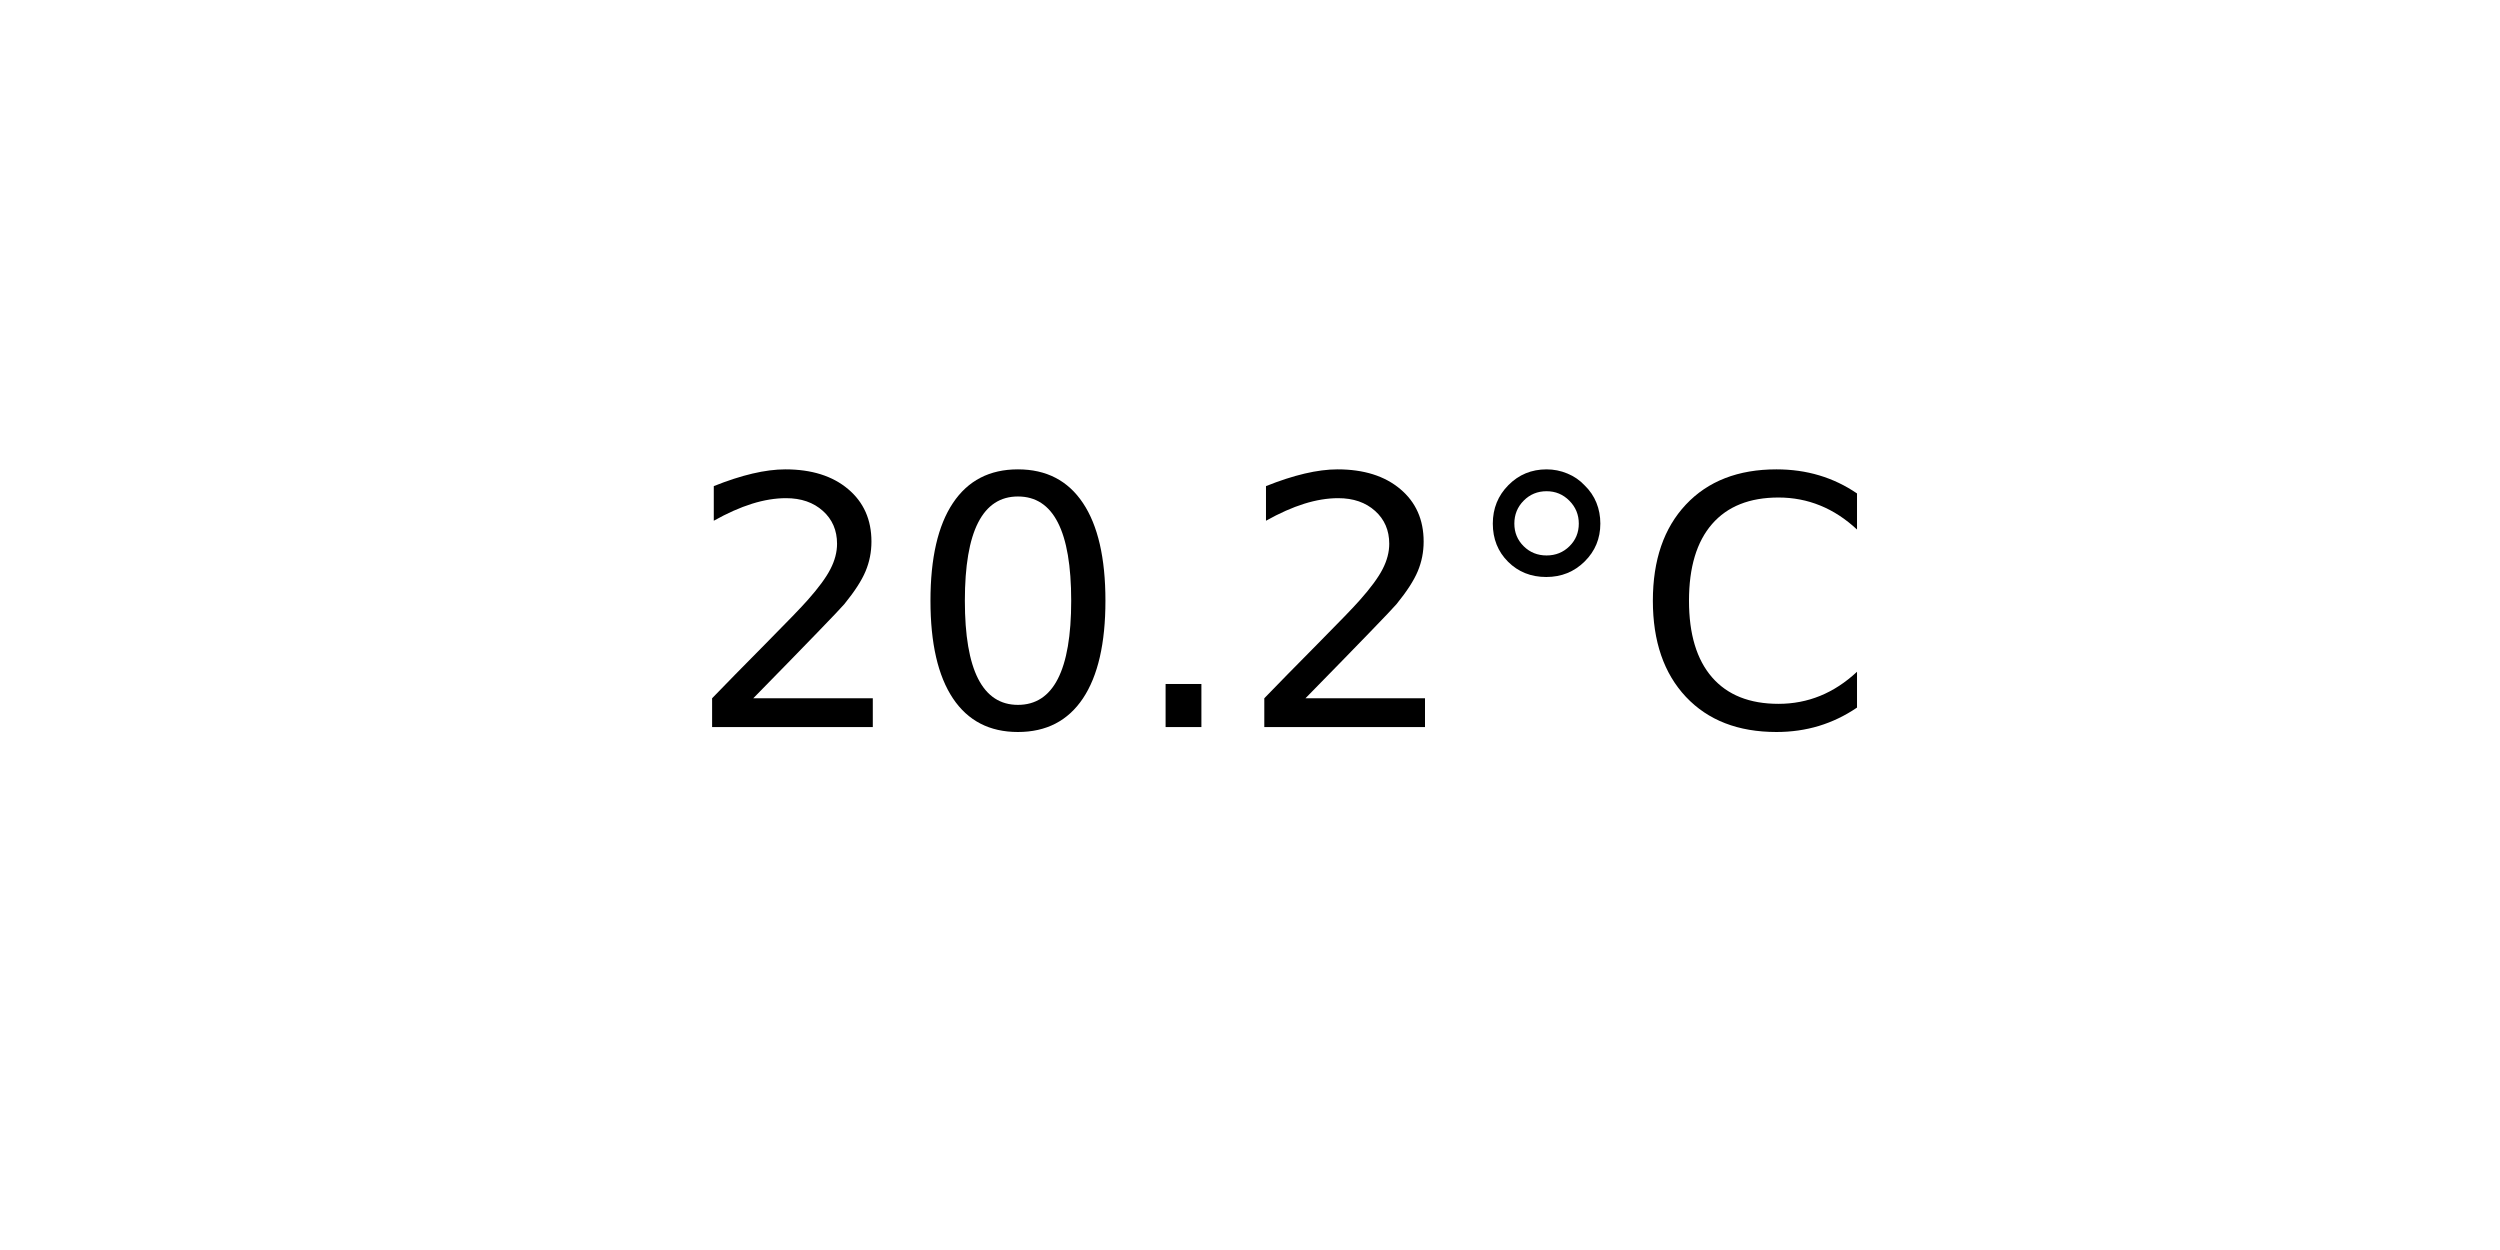
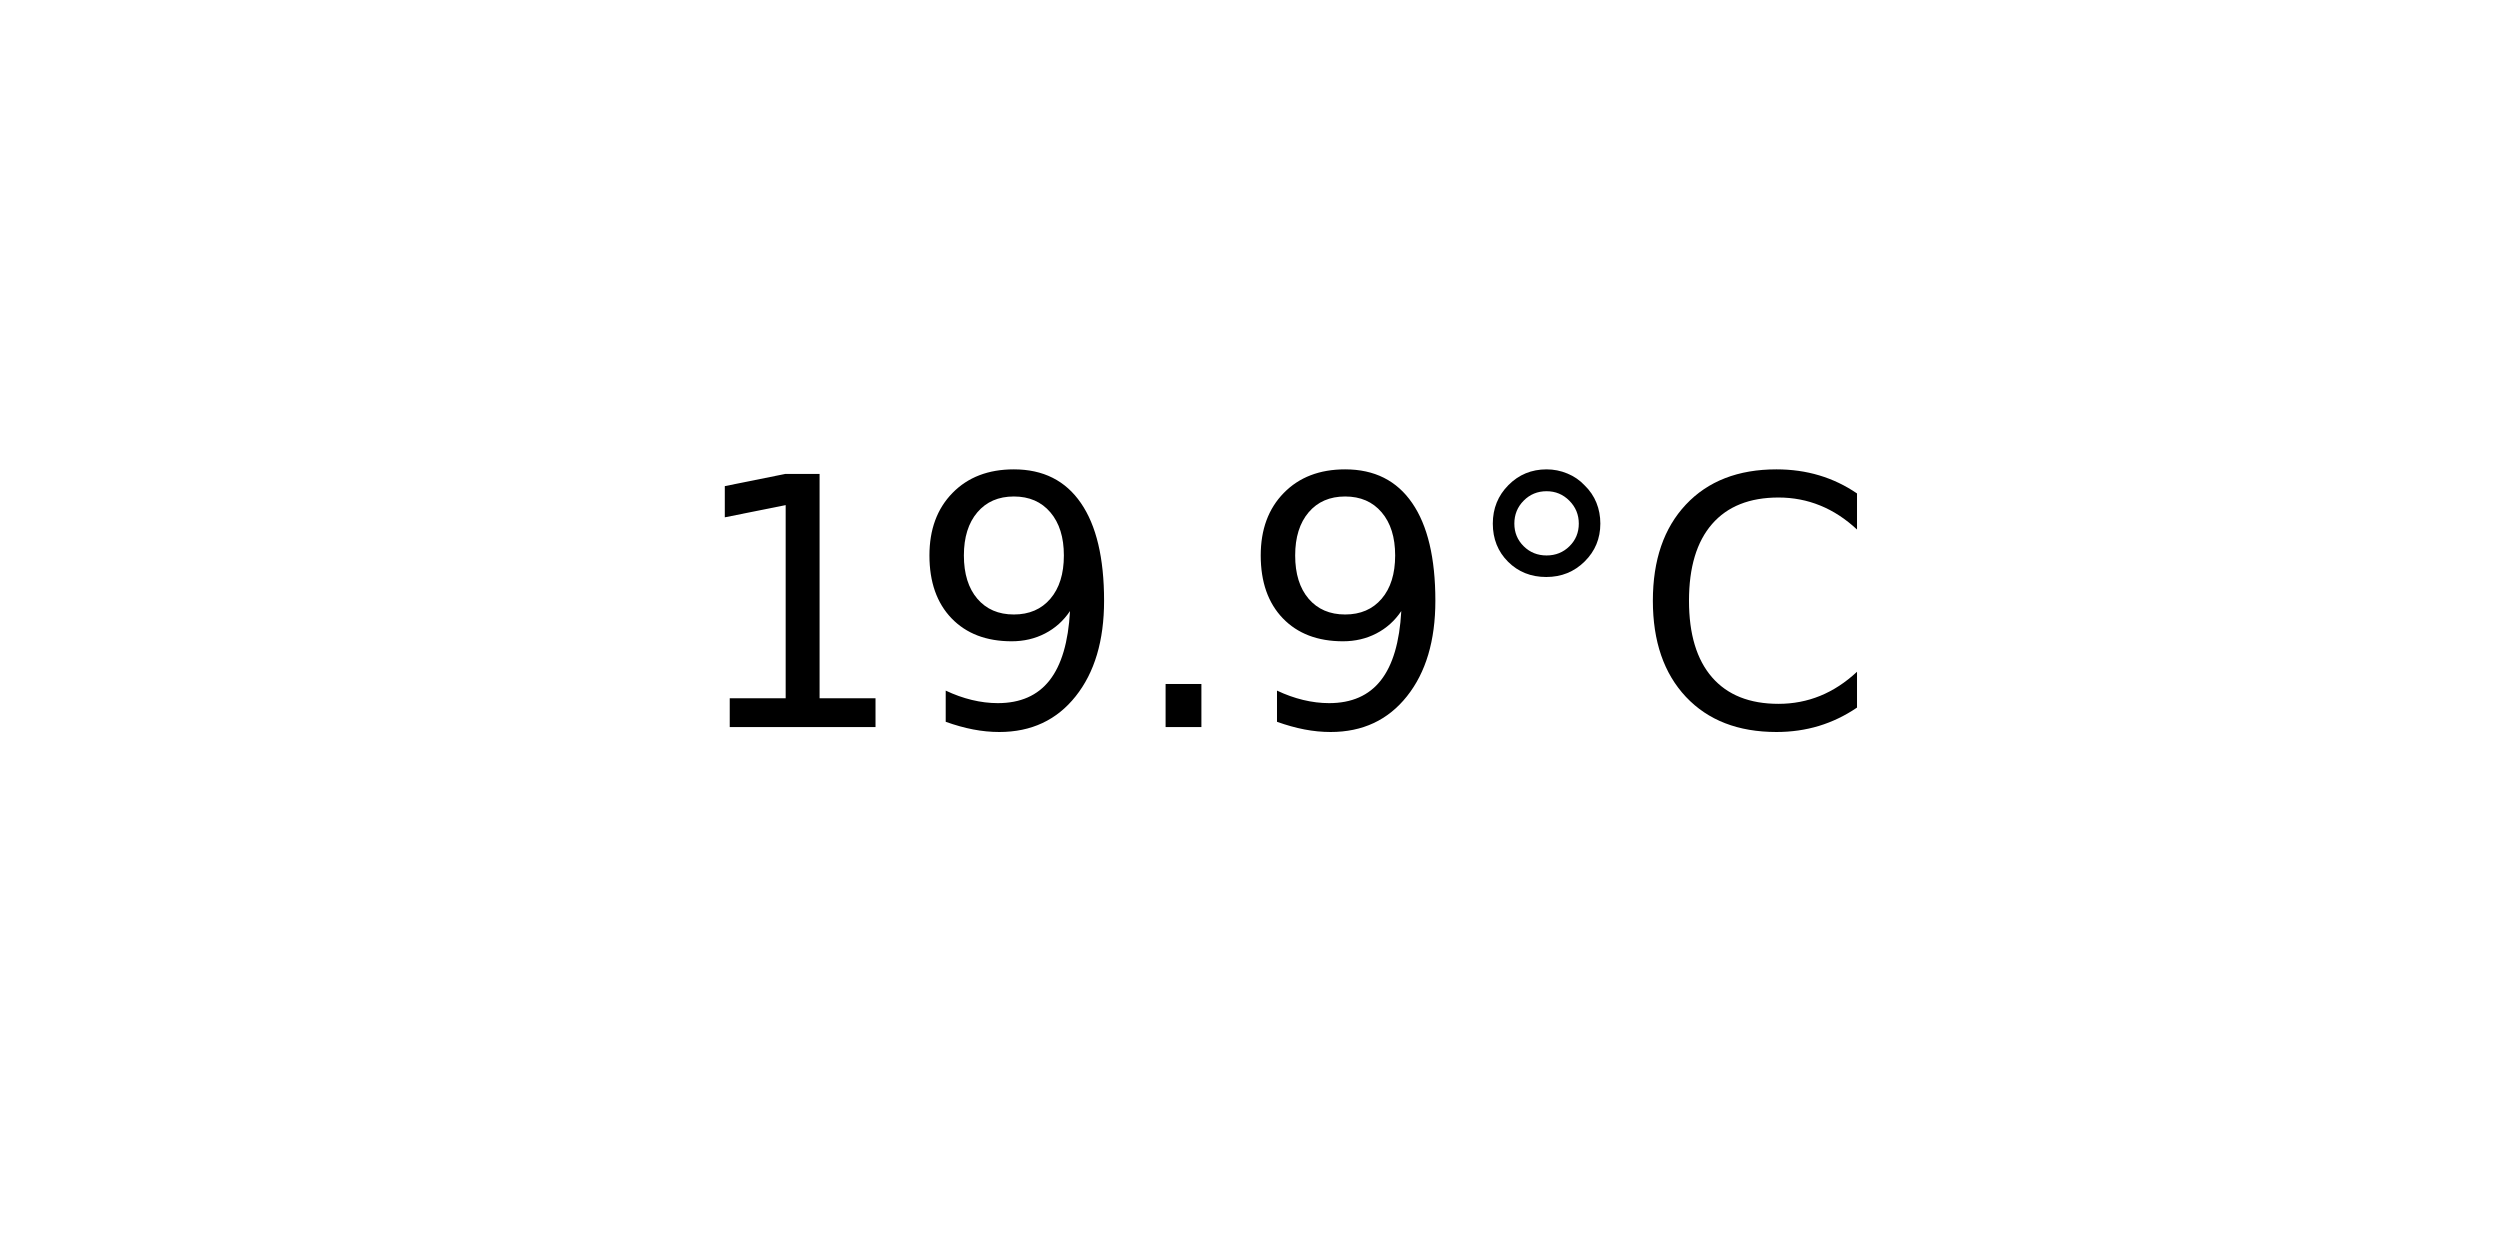
<svg xmlns="http://www.w3.org/2000/svg" xmlns:xlink="http://www.w3.org/1999/xlink" width="72pt" height="36pt" viewBox="0 0 72 36" version="1.1">
  <defs>
    <style type="text/css">*{stroke-linejoin: round; stroke-linecap: butt}</style>
  </defs>
  <g id="figure_1">
    <g id="axes_1">
      <g id="text_1">
        <g transform="translate(19.77578 20.93937) scale(0.1 -0.1)">
          <defs>
-             <path id="DejaVuSans-32" d="M 1228 531  L 3431 531  L 3431 0  L 469 0  L 469 531  Q 828 903 1448 1529  Q 2069 2156 2228 2338  Q 2531 2678 2651 2914  Q 2772 3150 2772 3378  Q 2772 3750 2511 3984  Q 2250 4219 1831 4219  Q 1534 4219 1204 4116  Q 875 4013 500 3803  L 500 4441  Q 881 4594 1212 4672  Q 1544 4750 1819 4750  Q 2544 4750 2975 4387  Q 3406 4025 3406 3419  Q 3406 3131 3298 2873  Q 3191 2616 2906 2266  Q 2828 2175 2409 1742  Q 1991 1309 1228 531  z " transform="scale(0.015625)" />
-             <path id="DejaVuSans-30" d="M 2034 4250  Q 1547 4250 1301 3770  Q 1056 3291 1056 2328  Q 1056 1369 1301 889  Q 1547 409 2034 409  Q 2525 409 2770 889  Q 3016 1369 3016 2328  Q 3016 3291 2770 3770  Q 2525 4250 2034 4250  z M 2034 4750  Q 2819 4750 3233 4129  Q 3647 3509 3647 2328  Q 3647 1150 3233 529  Q 2819 -91 2034 -91  Q 1250 -91 836 529  Q 422 1150 422 2328  Q 422 3509 836 4129  Q 1250 4750 2034 4750  z " transform="scale(0.015625)" />
+             <path id="DejaVuSans-31" d="M 794 531  L 1825 531  L 1825 4091  L 703 3866  L 703 4441  L 1819 4666  L 2450 4666  L 2450 531  L 3481 531  L 3481 0  L 794 0  L 794 531  z " transform="scale(0.015625)" />
+             <path id="DejaVuSans-39" d="M 703 97  L 703 672  Q 941 559 1184 500  Q 1428 441 1663 441  Q 2288 441 2617 861  Q 2947 1281 2994 2138  Q 2813 1869 2534 1725  Q 2256 1581 1919 1581  Q 1219 1581 811 2004  Q 403 2428 403 3163  Q 403 3881 828 4315  Q 1253 4750 1959 4750  Q 2769 4750 3195 4129  Q 3622 3509 3622 2328  Q 3622 1225 3098 567  Q 2575 -91 1691 -91  Q 1453 -91 1209 -44  Q 966 3 703 97  z M 1959 2075  Q 2384 2075 2632 2365  Q 2881 2656 2881 3163  Q 2881 3666 2632 3958  Q 2384 4250 1959 4250  Q 1534 4250 1286 3958  Q 1038 3666 1038 3163  Q 1038 2656 1286 2365  Q 1534 2075 1959 2075  z " transform="scale(0.015625)" />
            <path id="DejaVuSans-2e" d="M 684 794  L 1344 794  L 1344 0  L 684 0  L 684 794  z " transform="scale(0.015625)" />
            <path id="DejaVuSans-b0" d="M 1600 4347  Q 1350 4347 1178 4173  Q 1006 4000 1006 3750  Q 1006 3503 1178 3333  Q 1350 3163 1600 3163  Q 1850 3163 2022 3333  Q 2194 3503 2194 3750  Q 2194 3997 2020 4172  Q 1847 4347 1600 4347  z M 1600 4750  Q 1800 4750 1984 4673  Q 2169 4597 2303 4453  Q 2447 4313 2519 4134  Q 2591 3956 2591 3750  Q 2591 3338 2302 3052  Q 2013 2766 1594 2766  Q 1172 2766 890 3047  Q 609 3328 609 3750  Q 609 4169 896 4459  Q 1184 4750 1600 4750  z " transform="scale(0.015625)" />
            <path id="DejaVuSans-43" d="M 4122 4306  L 4122 3641  Q 3803 3938 3442 4084  Q 3081 4231 2675 4231  Q 1875 4231 1450 3742  Q 1025 3253 1025 2328  Q 1025 1406 1450 917  Q 1875 428 2675 428  Q 3081 428 3442 575  Q 3803 722 4122 1019  L 4122 359  Q 3791 134 3420 21  Q 3050 -91 2638 -91  Q 1578 -91 968 557  Q 359 1206 359 2328  Q 359 3453 968 4101  Q 1578 4750 2638 4750  Q 3056 4750 3426 4639  Q 3797 4528 4122 4306  z " transform="scale(0.015625)" />
          </defs>
-           <use xlink:href="#DejaVuSans-32" />
-           <use xlink:href="#DejaVuSans-30" x="63.623" />
+           <use xlink:href="#DejaVuSans-31" />
+           <use xlink:href="#DejaVuSans-39" x="63.623" />
          <use xlink:href="#DejaVuSans-2e" x="127.246" />
-           <use xlink:href="#DejaVuSans-32" x="159.033" />
+           <use xlink:href="#DejaVuSans-39" x="159.033" />
          <use xlink:href="#DejaVuSans-b0" x="222.656" />
          <use xlink:href="#DejaVuSans-43" x="272.656" />
        </g>
      </g>
    </g>
  </g>
</svg>
